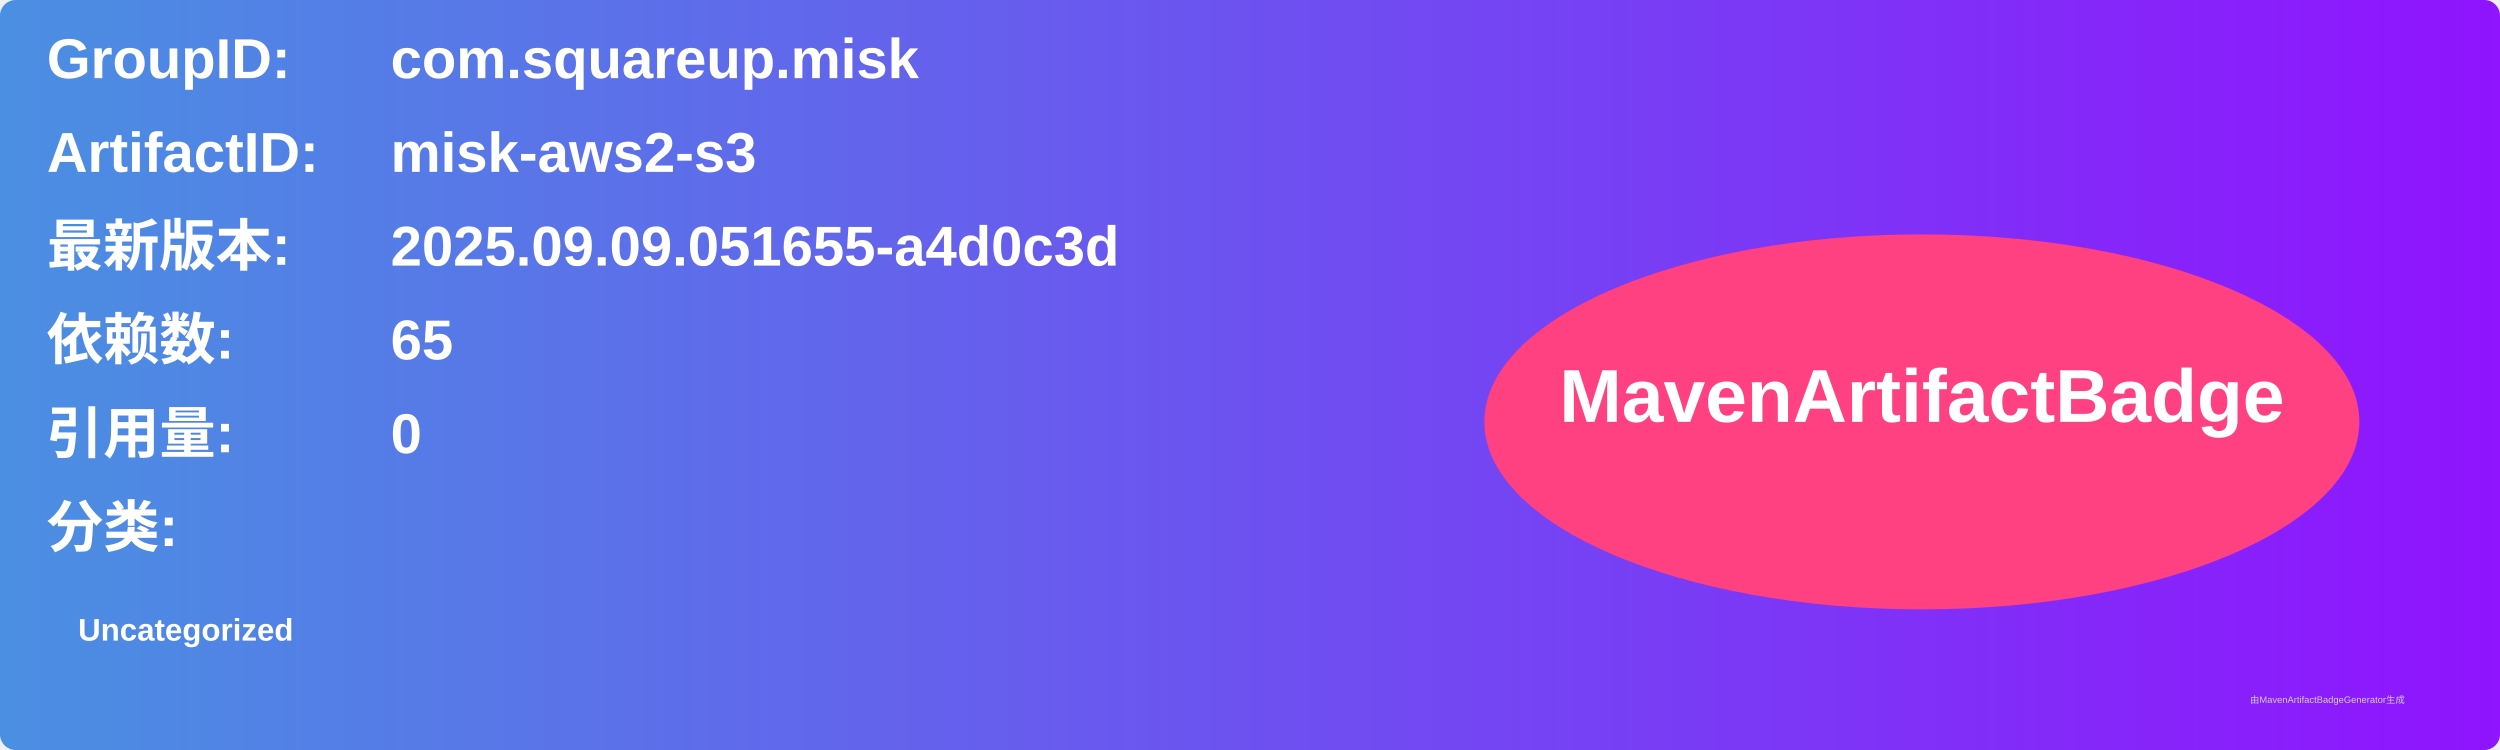
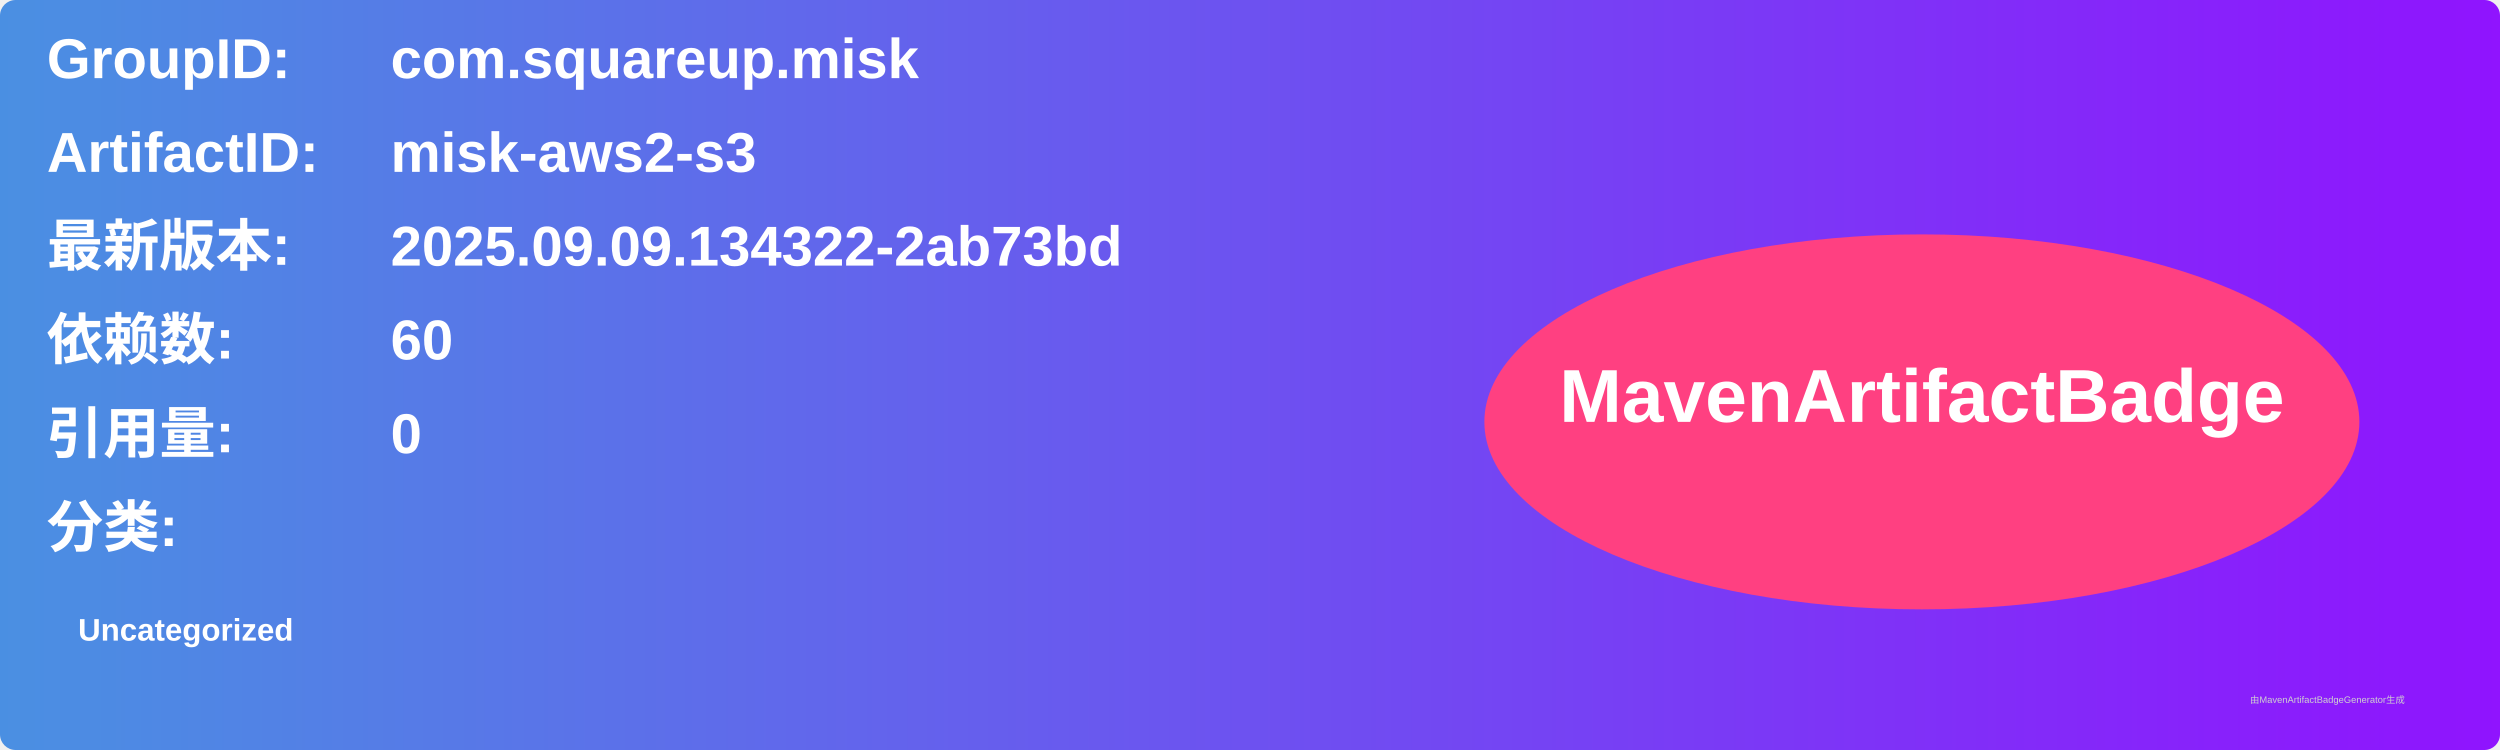
<svg xmlns="http://www.w3.org/2000/svg" width="800" height="240" viewBox="0 0 800 240">
  <linearGradient id="grad" x1="0%" y1="0%" x2="100%" y2="0%">
    <stop offset="0%" stop-color="#4a90e2" />
    <stop offset="100%" stop-color="#9013fe" />
  </linearGradient>
  <rect width="100%" height="100%" rx="5" ry="5" fill="url(#grad)" />
  <g transform="translate(15, 15)">
    <text x="0" y="10" font-family="Arial" font-size="18" fill="white" font-weight="bold" width="260">GroupID:</text>
    <text x="110" y="10" font-family="Arial" font-size="18" fill="white" font-weight="bold" width="460">com.squareup.misk</text>
    <text x="0" y="40" font-family="Arial" font-size="18" fill="white" font-weight="bold" width="260">ArtifactID:</text>
    <text x="110" y="40" font-family="Arial" font-size="18" fill="white" font-weight="bold" width="460">misk-aws2-s3</text>
    <text x="0" y="70" font-family="Arial" font-size="18" fill="white" font-weight="bold">最新版本:</text>
    <text x="110" y="70" font-family="Arial" font-size="18" fill="white" font-weight="bold">
-       <tspan font-weight="bold">2025.09.09.051655-a4d0c3d</tspan>
+       <tspan font-weight="bold">2025.09.09.134322-2ab73bd</tspan>
    </text>
    <text x="0" y="100" font-family="Arial" font-size="18" fill="white" font-weight="bold">依赖数: </text>
    <text x="110" y="100" font-family="Arial" font-size="18" fill="white">
-       <tspan font-weight="bold">65</tspan>
+       <tspan font-weight="bold">60</tspan>
    </text>
    <text x="0" y="130" font-family="Arial" font-size="18" fill="white" font-weight="bold">引用量: </text>
    <text x="110" y="130" font-family="Arial" font-size="18" fill="white">
      <tspan font-weight="bold">0</tspan>
    </text>
    <text x="0" y="160" font-family="Arial" font-size="18" fill="white" font-weight="bold">分类:</text>
    <text x="10" y="190" font-family="Arial" font-size="10" fill="white">
      <tspan font-weight="bold">Uncategorized</tspan>
    </text>
    <ellipse cx="600" cy="120" rx="140" ry="60" fill="#ff4081" />
    <text x="600" y="120" text-anchor="middle" font-family="Arial" font-size="24" fill="white" font-weight="bold">MavenArtifactBadge</text>
  </g>
  <text x="720" y="225" font-family="Arial" font-size="3" fill="#d0d0d0">由MavenArtifactBadgeGenerator生成</text>
</svg>
